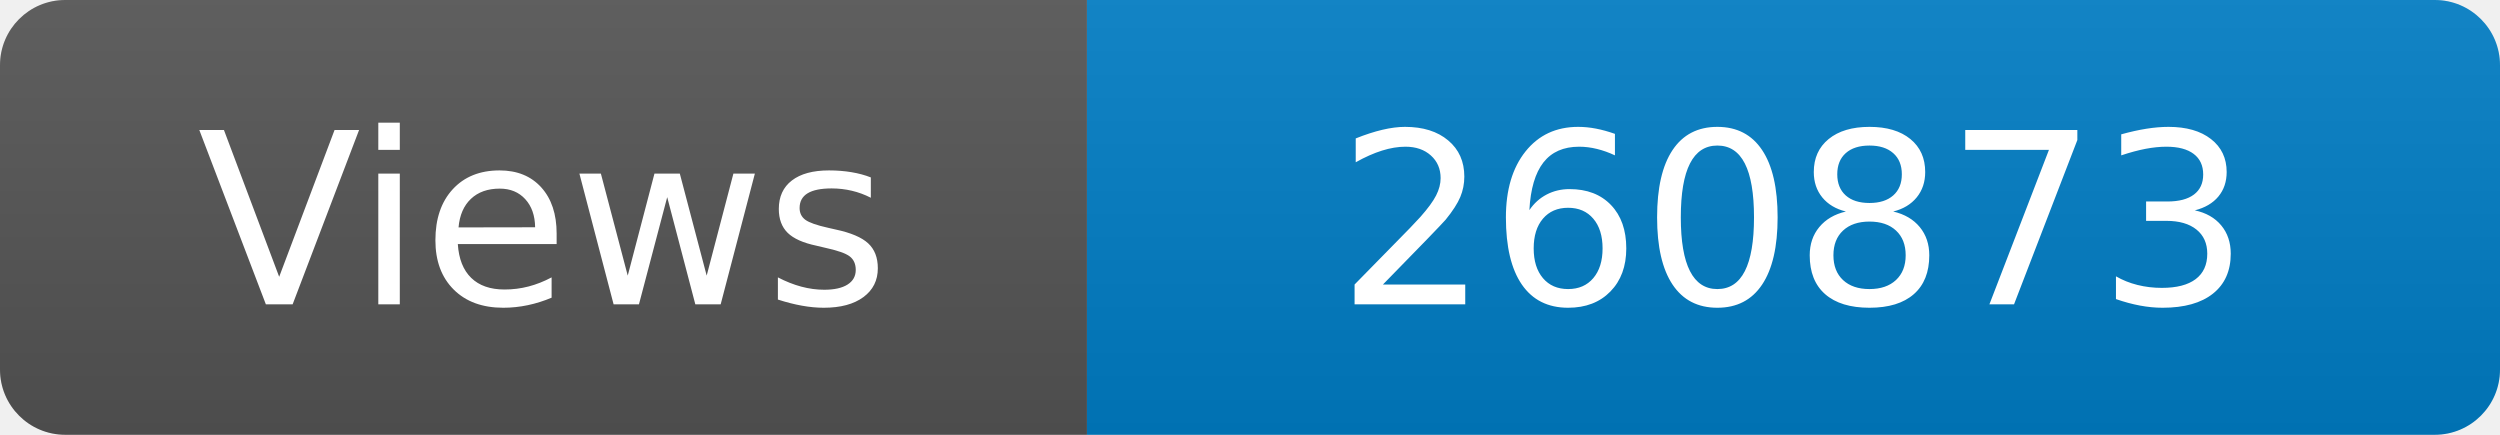
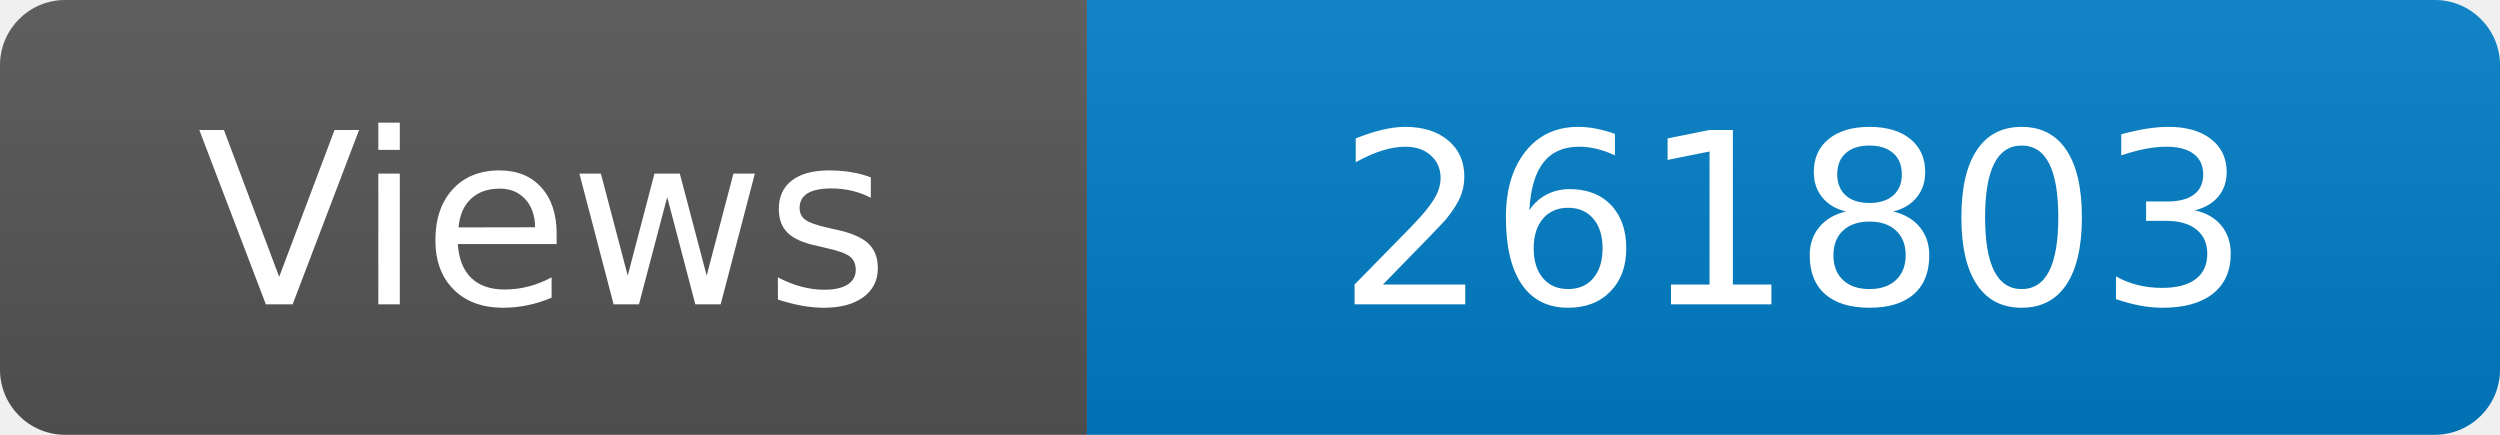
<svg xmlns="http://www.w3.org/2000/svg" width="115" height="20" role="img" aria-label="Maintained?: yes">
  <linearGradient id="s" x2="0" y2="100%">
    <stop offset="0" stop-color="#bbb" stop-opacity=".1" />
    <stop offset="1" stop-opacity=".1" />
  </linearGradient>
  <clipPath id="r">
    <rect width="115" height="20" rx="3" fill="#fff" />
  </clipPath>
  <g clip-path="url(#r)">
    <rect width="50" height="20" fill="#555" />
    <rect x="50" width="160" height="20" fill="#007ec6" />
    <rect width="115" height="20" fill="url(#s)" />
  </g>
  <g fill="#fff" text-anchor="middle" font-family="Verdana,Geneva,DejaVu Sans,sans-serif" font-size="110">
    <text x="250" y="140" transform="scale(.1)" fill="#fff">Views</text>
-     <text x="825" y="140" transform="scale(.1)" fill="#fff">260873</text>
+     <text x="825" y="140" transform="scale(.1)" fill="#fff">261803</text>
  </g>
</svg>
